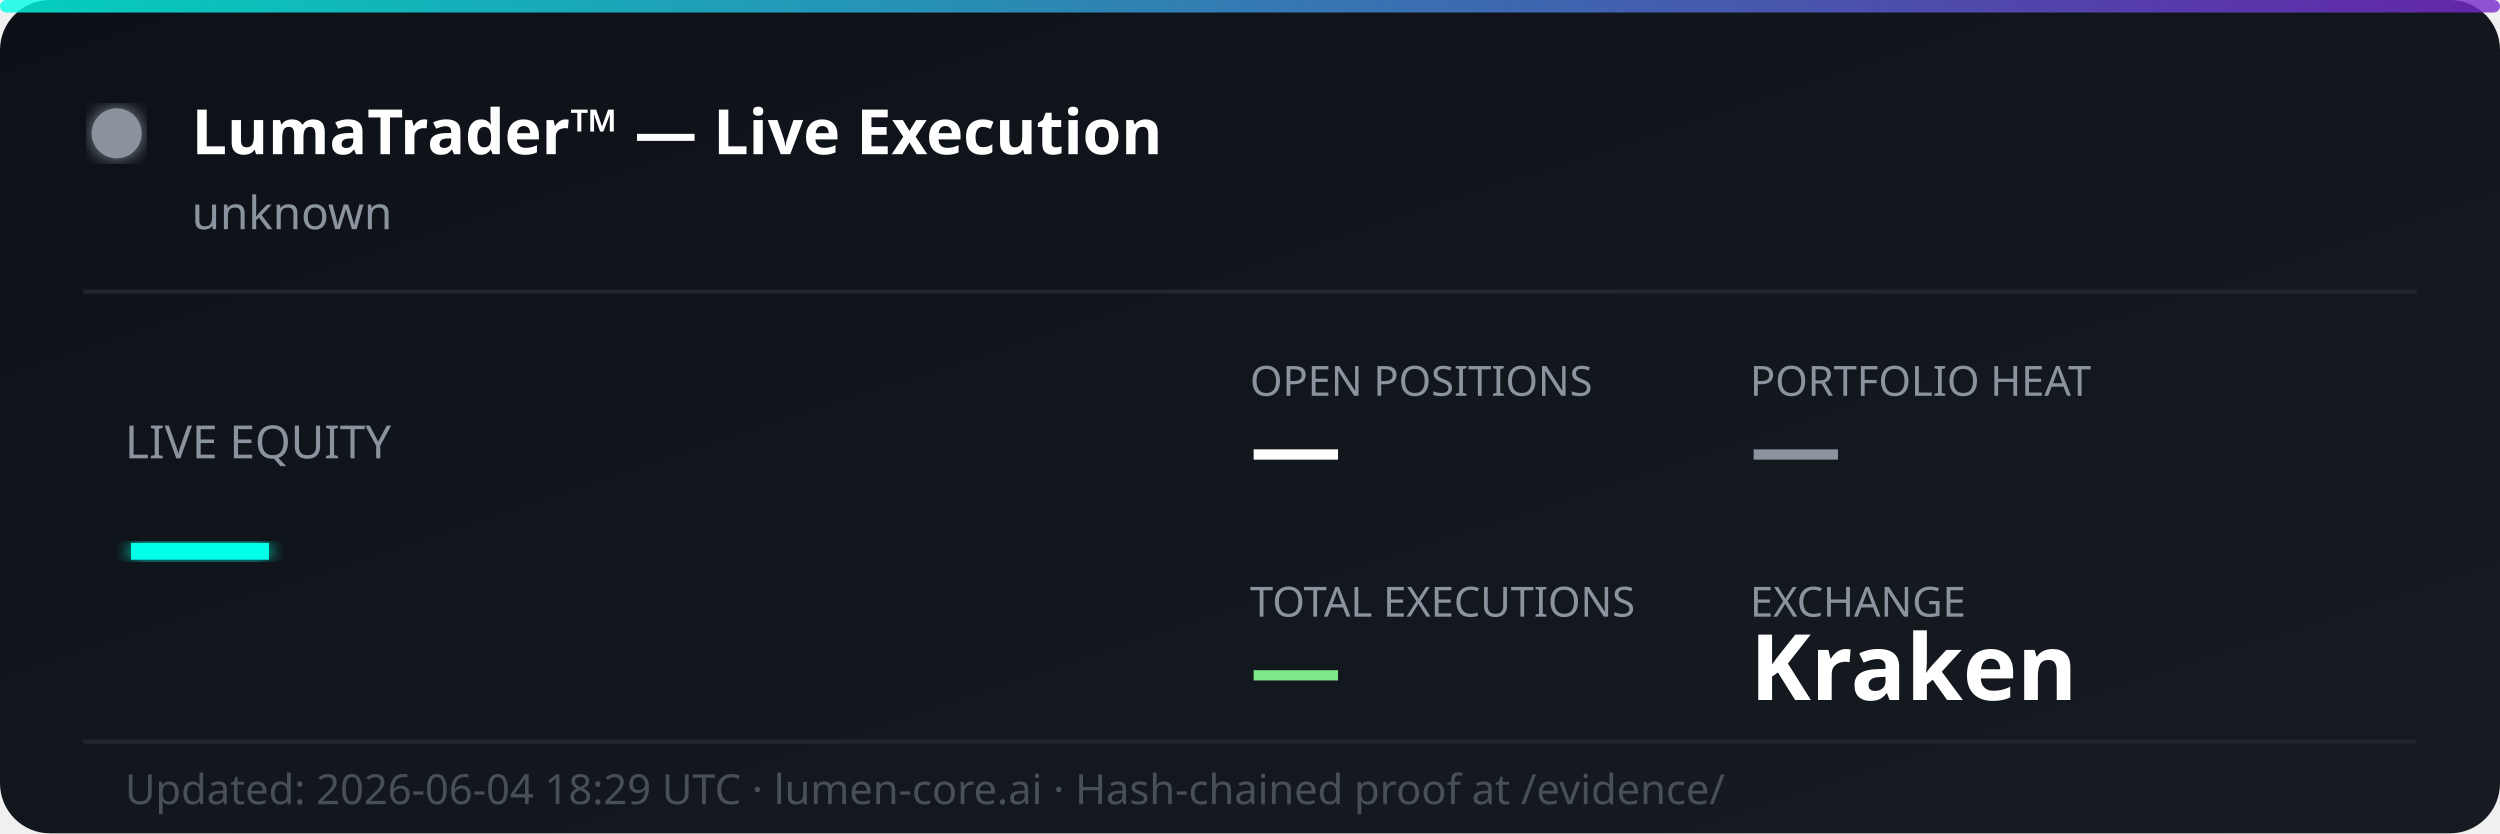
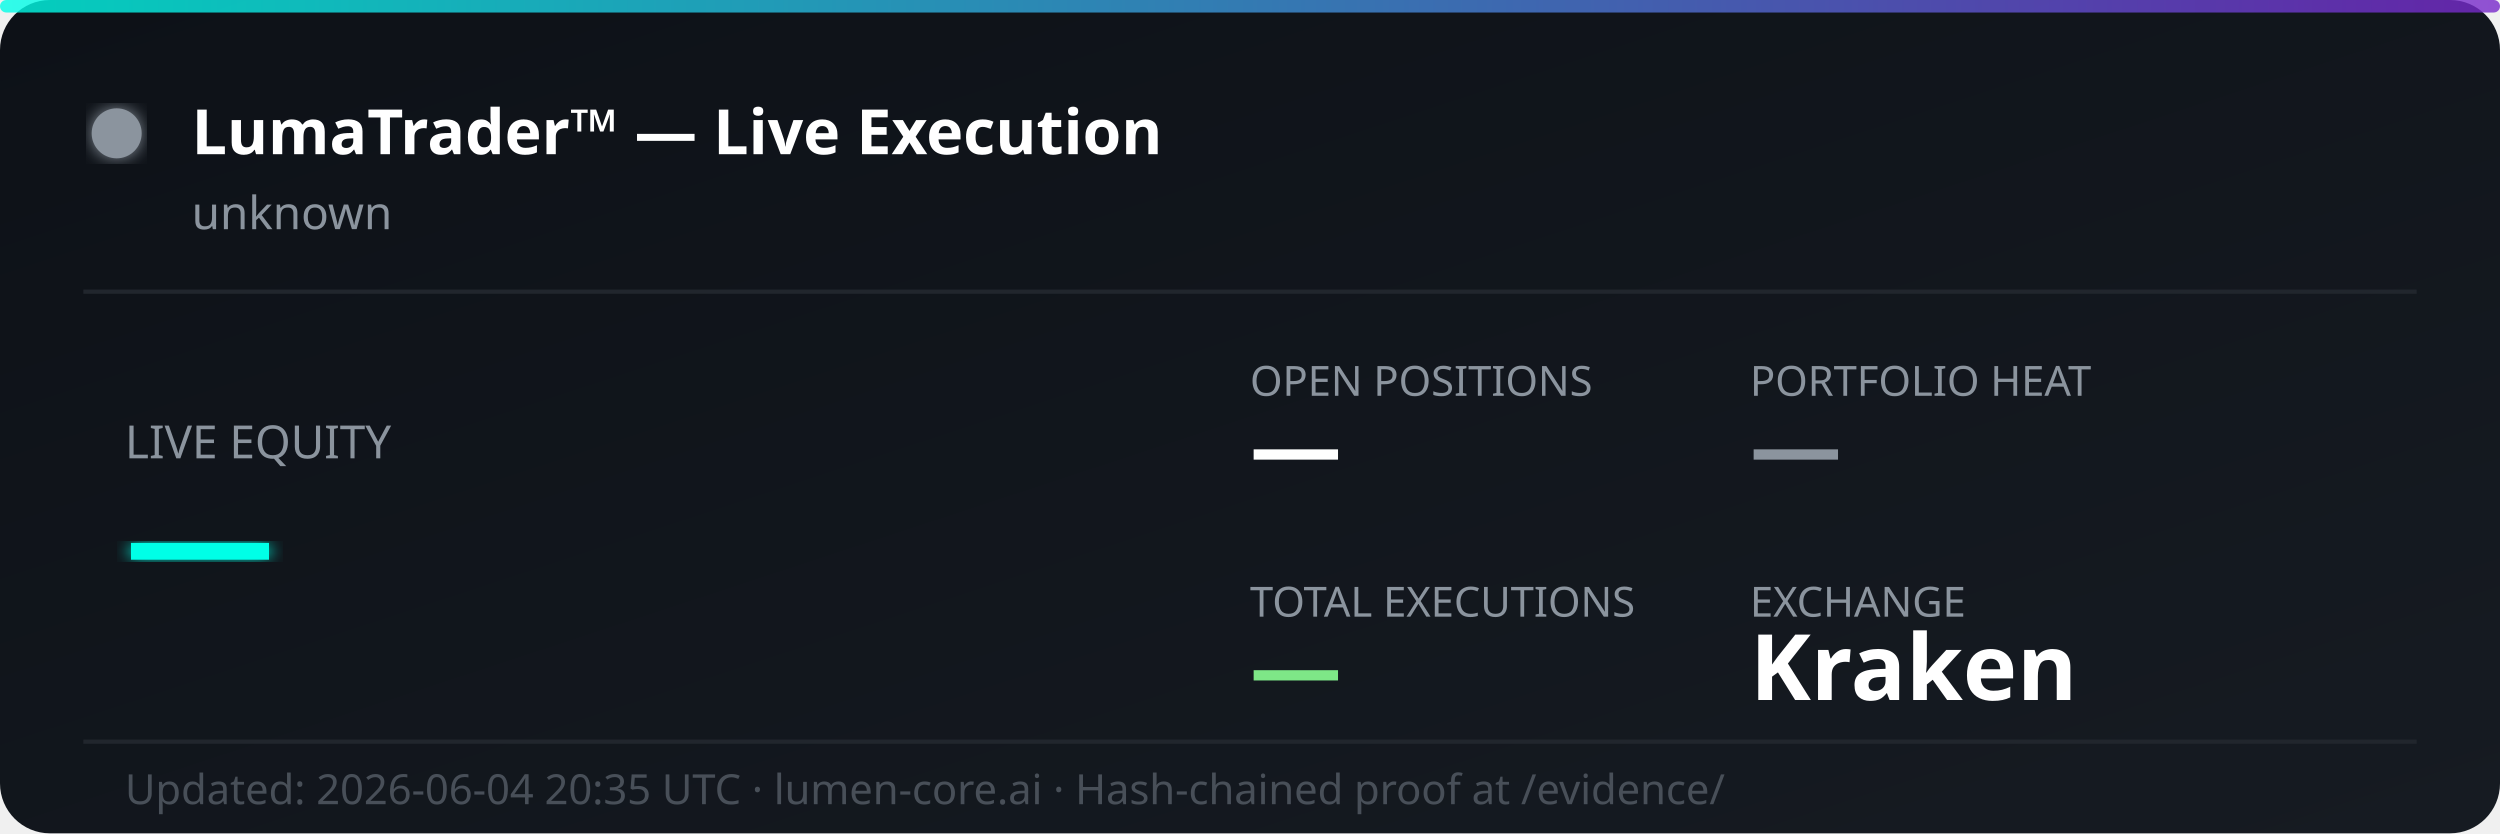
<svg xmlns="http://www.w3.org/2000/svg" width="600" height="200" viewBox="0 0 600 200" fill="none">
  <defs>
    <linearGradient id="bg" x1="0%" y1="0%" x2="100%" y2="100%">
      <stop offset="0%" style="stop-color:#0d1117;stop-opacity:1" />
      <stop offset="100%" style="stop-color:#161b22;stop-opacity:1" />
    </linearGradient>
    <linearGradient id="accent" x1="0%" y1="0%" x2="100%" y2="0%">
      <stop offset="0%" style="stop-color:#00ffe7;stop-opacity:0.8" />
      <stop offset="100%" style="stop-color:#7928ca;stop-opacity:0.8" />
    </linearGradient>
    <filter id="glow">
      <feGaussianBlur stdDeviation="2" result="coloredBlur" />
      <feMerge>
        <feMergeNode in="coloredBlur" />
        <feMergeNode in="SourceGraphic" />
      </feMerge>
    </filter>
  </defs>
  <rect width="600" height="200" rx="12" fill="url(#bg)" />
  <rect width="600" height="3" rx="1.5" fill="url(#accent)" />
  <circle cx="28" cy="32" r="6" fill="#8b949e" filter="url(#glow)">
    <animate attributeName="opacity" values="1;0.3;1" dur="2s" repeatCount="indefinite" />
  </circle>
  <text x="46" y="37" font-family="'Segoe UI', system-ui, sans-serif" font-size="15" font-weight="700" fill="#ffffff">LumaTrader™ — Live Execution</text>
  <text x="46" y="55" font-family="'Segoe UI', system-ui, sans-serif" font-size="11" fill="#8b949e">unknown</text>
  <line x1="20" y1="70" x2="580" y2="70" stroke="#21262d" stroke-width="1" />
  <text x="30" y="110" font-family="'Segoe UI', system-ui, sans-serif" font-size="11" fill="#8b949e">LIVE EQUITY</text>
  <text x="30" y="142" font-family="'Segoe UI', system-ui, sans-serif" font-size="36" font-weight="800" fill="#00ffe7" filter="url(#glow)">—</text>
  <text x="300" y="95" font-family="'Segoe UI', system-ui, sans-serif" font-size="10" fill="#8b949e">OPEN POSITIONS</text>
  <text x="300" y="115" font-family="'Segoe UI', system-ui, sans-serif" font-size="22" font-weight="700" fill="#ffffff">—</text>
  <text x="420" y="95" font-family="'Segoe UI', system-ui, sans-serif" font-size="10" fill="#8b949e">PORTFOLIO HEAT</text>
  <text x="420" y="115" font-family="'Segoe UI', system-ui, sans-serif" font-size="22" font-weight="700" fill="#8b949e">—</text>
  <text x="300" y="148" font-family="'Segoe UI', system-ui, sans-serif" font-size="10" fill="#8b949e">TOTAL EXECUTIONS</text>
  <text x="300" y="168" font-family="'Segoe UI', system-ui, sans-serif" font-size="22" font-weight="700" fill="#7ee787">—</text>
  <text x="420" y="148" font-family="'Segoe UI', system-ui, sans-serif" font-size="10" fill="#8b949e">EXCHANGE</text>
  <text x="420" y="168" font-family="'Segoe UI', system-ui, sans-serif" font-size="22" font-weight="700" fill="#ffffff">Kraken</text>
  <line x1="20" y1="178" x2="580" y2="178" stroke="#21262d" stroke-width="1" />
-   <text x="30" y="193" font-family="'Segoe UI', system-ui, sans-serif" font-size="10" fill="#484f58">Updated: 2026-06-04 18:29 UTC · lumen-core.ai · Hash-chained proof at /evidence/</text>
+   <text x="30" y="193" font-family="'Segoe UI', system-ui, sans-serif" font-size="10" fill="#484f58">Updated: 2026-06-04 20:35 UTC · lumen-core.ai · Hash-chained proof at /evidence/</text>
</svg>
